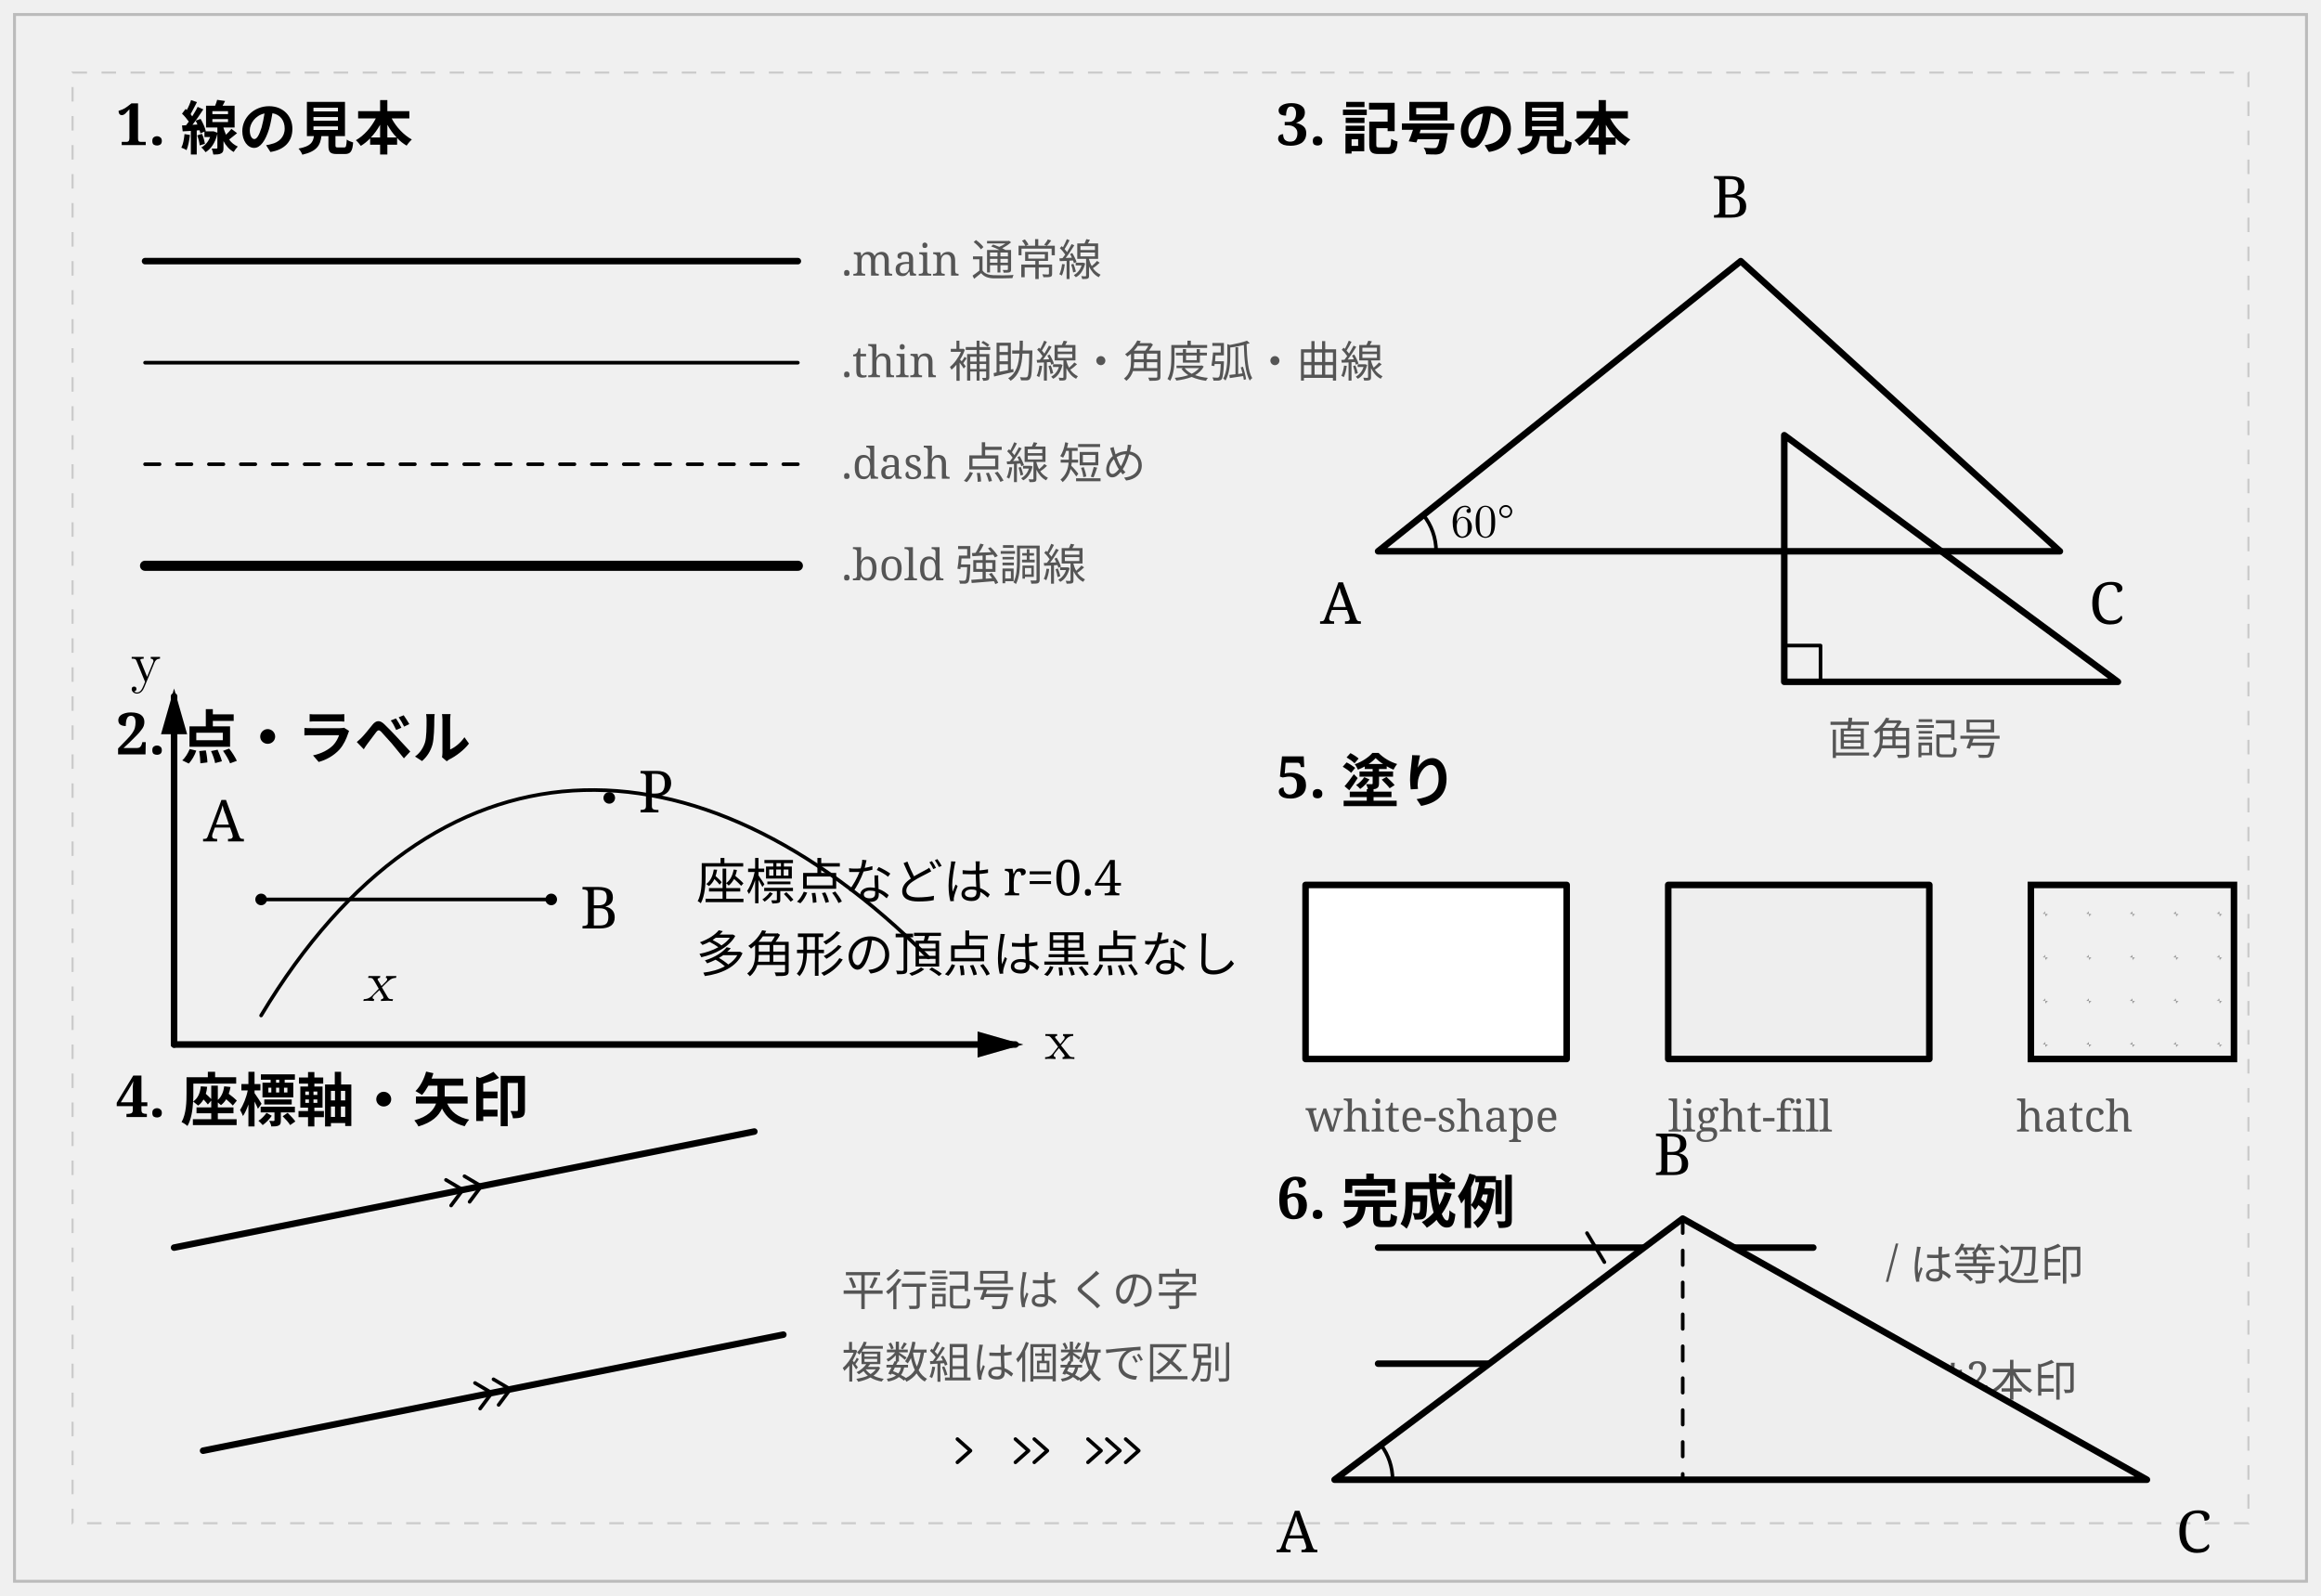
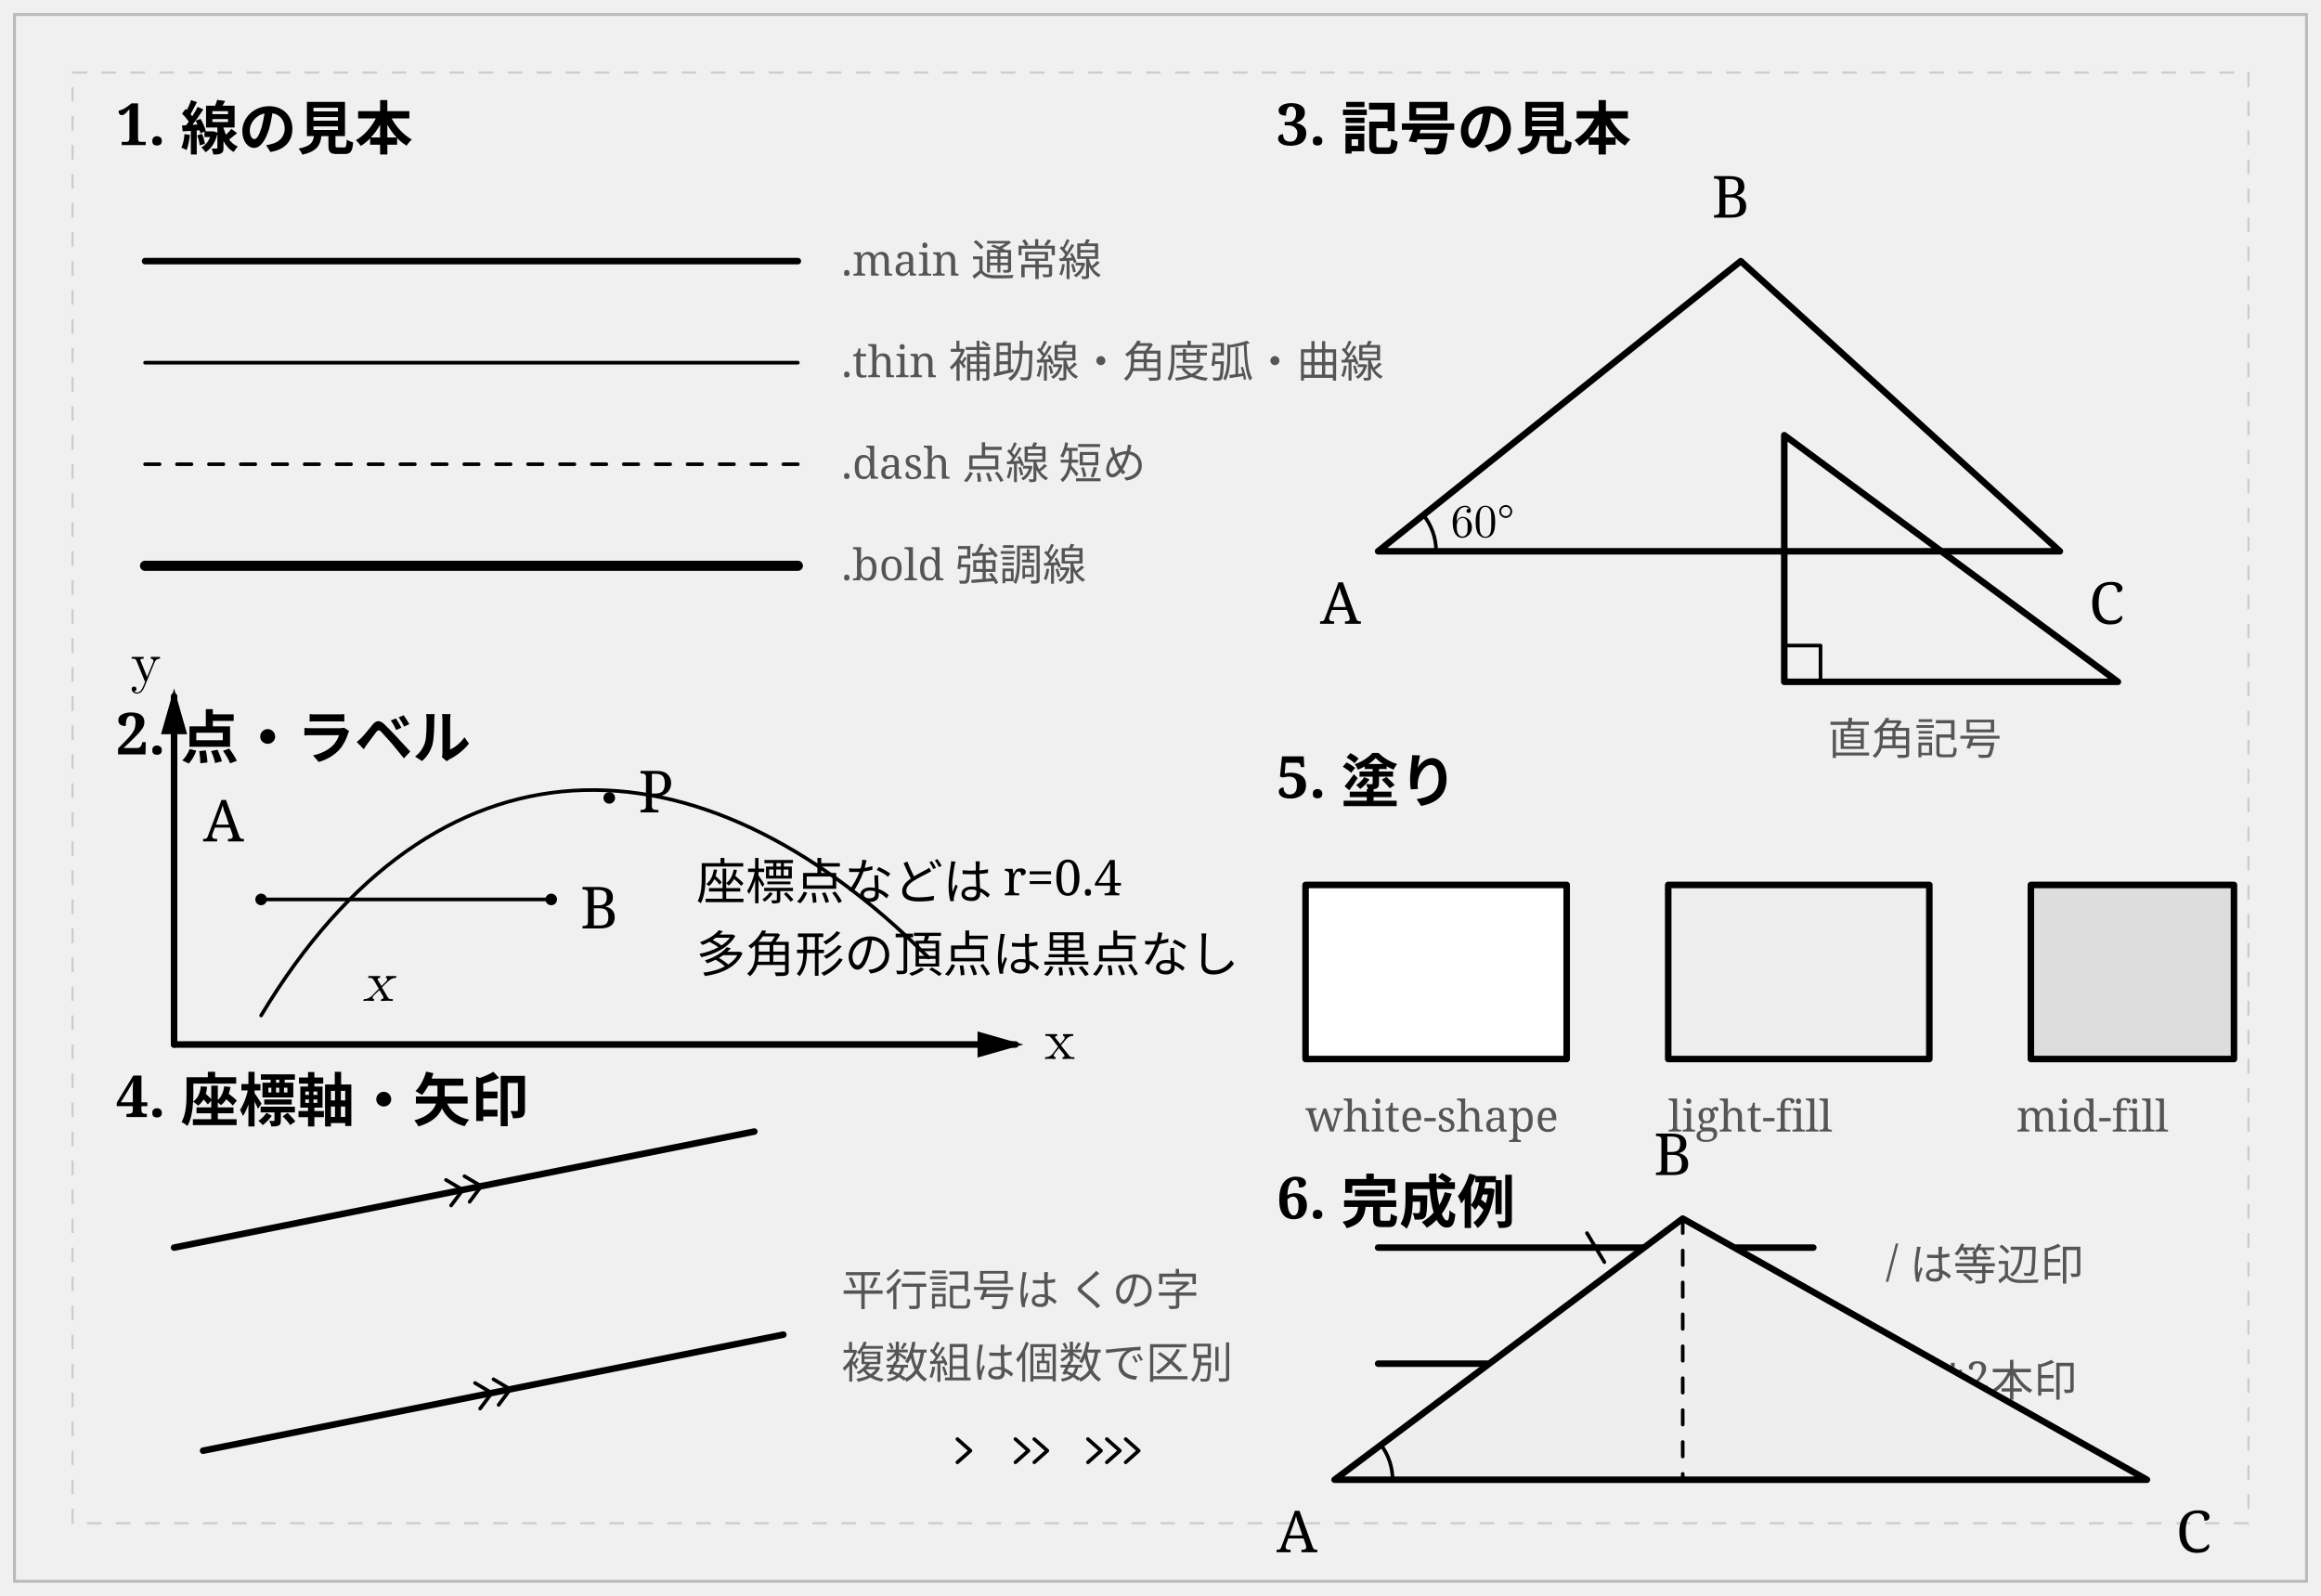
<svg xmlns="http://www.w3.org/2000/svg" width="160mm" height="110mm" viewBox="0 0 160 110">
  <defs>
    <style>
      /* ========= 全体・ガイド ========= */
      .page-border {
        stroke: #bbbbbb;
        stroke-width: 0.2;
        fill: none;
      }
      .guide {
        stroke: #cccccc;
        stroke-width: 0.15;
        fill: none;
        stroke-dasharray: 1 1;
      }
      .section-title {
        font-family: serif;
        font-size: 4px;
        font-weight: bold;
        fill: black;
      }
      .note {
        font-family: serif;
        font-size: 3px;
        fill: #555555;
      }

      /* ========= 線 ========= */
      .main {
        stroke: black;
        stroke-width: 0.45;
        fill: none;
        stroke-linecap: round;
        stroke-linejoin: round;
      }
      .thin {
        stroke: black;
        stroke-width: 0.25;
        fill: none;
        stroke-linecap: round;
        stroke-linejoin: round;
      }
      .dash {
        stroke: black;
        stroke-width: 0.25;
        fill: none;
        stroke-dasharray: 1 1.2;
        stroke-linecap: round;
        stroke-linejoin: round;
      }
      .bold {
        stroke: black;
        stroke-width: 0.70;
        fill: none;
        stroke-linecap: round;
        stroke-linejoin: round;
      }
-       .hatch-line {
-         stroke: #999999;
-         stroke-width: 0.25;
-         fill: none;
-         stroke-linecap: butt;
-         stroke-linejoin: round;
-       }

      /* ========= 点・文字 ========= */
      .point {
        fill: black;
        stroke: none;
      }
      .label {
        font-family: serif;
        font-size: 4px;
        fill: black;
      }
      .small-label {
        font-family: serif;
        font-size: 3.4px;
        fill: black;
      }
      .math-label {
        font-family: "Latin Modern Math", "Latin Modern Roman", "CMU Serif", "Computer Modern", serif;
        font-size: 4px;
        font-style: italic;
        fill: black;
      }
      .axis-label {
        font-family: "Latin Modern Math", "Latin Modern Roman", "CMU Serif", "Computer Modern", serif;
        font-size: 4px;
        font-style: normal;
        fill: black;
      }
      .angle-label {
        font-family: "Latin Modern Math", "Latin Modern Roman", "CMU Serif", "Computer Modern", serif;
        font-size: 3.2px;
        fill: black;
      }

      /* ========= 塗り ========= */
      .white-shape {
        fill: white;
        stroke: black;
        stroke-width: 0.45;
        stroke-linecap: round;
        stroke-linejoin: round;
      }
      .light-fill {
        fill: #eeeeee;
        stroke: none;
      }
      .mid-fill {
        fill: #dddddd;
        stroke: none;
      }
-       .hatch-fill {
-         fill: url(#hatch);
-         stroke: black;
-         stroke-width: 0.45;
-       }
    </style>
    <marker id="arrow" markerWidth="7" markerHeight="4" refX="5.8" refY="2" orient="auto" markerUnits="strokeWidth">
      <path d="M 0 0 L 7 2 L 0 4 Z" fill="black" />
    </marker>
-     <pattern id="hatch" patternUnits="userSpaceOnUse" width="3" height="3">
-       <path class="hatch-line" d="M -3 3 L 3 -3" />
-       <path class="hatch-line" d="M 0 6 L 6 0" />
-     </pattern>
  </defs>
  <rect class="page-border" x="1" y="1" width="158" height="108" />
  <rect class="guide" x="5" y="5" width="150" height="100" />
  <text class="section-title" x="8" y="10">1. 線の見本</text>
  <line class="main" x1="10" y1="18" x2="55" y2="18" />
  <text class="note" x="58" y="19">.main 通常線</text>
  <line class="thin" x1="10" y1="25" x2="55" y2="25" />
  <text class="note" x="58" y="26">.thin 補助線・角度弧・曲線</text>
  <line class="dash" x1="10" y1="32" x2="55" y2="32" />
  <text class="note" x="58" y="33">.dash 点線 短め</text>
  <line class="bold" x1="10" y1="39" x2="55" y2="39" />
  <text class="note" x="58" y="40">.bold 強調線</text>
  <text class="section-title" x="8" y="52">2. 点・ラベル</text>
  <circle class="point" cx="18" cy="62" r="0.4" />
  <text class="label" x="14" y="58">A</text>
  <circle class="point" cx="38" cy="62" r="0.4" />
  <text class="label" x="40" y="64">B</text>
  <line class="thin" x1="18" y1="62" x2="38" y2="62" />
  <text class="math-label" x="25" y="69">x</text>
  <text class="small-label" x="48" y="62">座標点などは r=0.4</text>
  <text class="small-label" x="48" y="67">多角形の頂点は黒点なし</text>
  <text class="section-title" x="88" y="10">3. 記号の見本</text>
  <path class="main" d="M 95 38 L 120 18 L 142 38 Z" />
  <text class="label" x="91" y="43">A</text>
  <text class="label" x="118" y="15">B</text>
  <text class="label" x="144" y="43">C</text>
  <path class="thin" d="M 98.12 35.50 A 4 4 0 0 1 99 38" />
  <text class="angle-label" x="100" y="37">60°</text>
  <path class="main" d="M 123 47 L 123 30 L 146 47 Z" />
  <path class="thin" d="M 123 44.5 L 125.5 44.5 L 125.5 47" />
  <text class="note" x="126" y="52">直角記号</text>
  <line class="main" x1="95" y1="86" x2="125" y2="86" />
  <path class="thin" d="M 109.4 85 L 110.6 87" />
  <line class="main" x1="95" y1="94" x2="125" y2="94" />
  <path class="thin" d="M 108.8 93 L 110.0 95" />
  <path class="thin" d="M 110.1 93 L 111.3 95" />
  <text class="note" x="130" y="88">/ は等辺印</text>
  <text class="note" x="130" y="96">// は2本印</text>
  <line class="main" x1="12" y1="86" x2="52" y2="78" />
  <line class="main" x1="14" y1="100" x2="54" y2="92" />
  <g class="thin" transform="translate(32,82) rotate(-11.3)">
    <path d="M -1.1 -0.9 L -0.1 0 L -1.1 0.9" />
    <path d="M 0.2 -0.9 L 1.2 0 L 0.2 0.9" />
  </g>
  <g class="thin" transform="translate(34,96) rotate(-11.3)">
    <path d="M -1.1 -0.9 L -0.1 0 L -1.1 0.9" />
    <path d="M 0.2 -0.9 L 1.2 0 L 0.2 0.9" />
  </g>
  <text class="note" x="58" y="90">平行記号は くの字</text>
  <text class="note" x="58" y="95">複数組は個数で区別</text>
  <g class="thin" transform="translate(66,100)">
    <path d="M 0 -0.8 L 0.9 0 L 0 0.8" />
    <path d="M 4.0 -0.8 L 4.9 0 L 4.0 0.8" />
    <path d="M 5.3 -0.8 L 6.2 0 L 5.3 0.8" />
    <path d="M 9.0 -0.8 L 9.9 0 L 9.0 0.8" />
    <path d="M 10.3 -0.8 L 11.2 0 L 10.3 0.8" />
    <path d="M 11.6 -0.8 L 12.5 0 L 11.6 0.8" />
  </g>
  <text class="section-title" x="8" y="77">4. 座標軸・矢印</text>
  <line class="main" x1="12" y1="72" x2="70" y2="72" marker-end="url(#arrow)" />
  <line class="main" x1="12" y1="72" x2="12" y2="48" marker-end="url(#arrow)" />
  <text class="axis-label" x="72" y="73">x</text>
  <text class="axis-label" x="9" y="47">y</text>
  <path class="thin" d="M 18 70 C 30 50, 48 50, 64 66" />
  <circle class="point" cx="42" cy="55" r="0.4" />
  <text class="label" x="44" y="56">P</text>
  <text class="section-title" x="88" y="55">5. 塗り</text>
  <rect class="white-shape" x="90" y="61" width="18" height="12" />
  <text class="note" x="90" y="78">white-shape</text>
  <rect class="light-fill" x="115" y="61" width="18" height="12" />
  <rect class="main" x="115" y="61" width="18" height="12" />
  <text class="note" x="115" y="78">light-fill</text>
-   <rect class="hatch-fill" x="140" y="61" width="14" height="12" />
-   <text class="note" x="139" y="78">hatch</text>
+   <rect class="mid-fill" x="140" y="61" width="14" height="12" />
+   <rect class="main" x="140" y="61" width="14" height="12" />
+   <text class="note" x="139" y="78">mid-fill</text>
  <text class="section-title" x="88" y="84">6. 完成例</text>
  <path class="light-fill" d="M 92 102 L 116 84 L 148 102 Z" />
  <path class="main" d="M 92 102 L 116 84 L 148 102 Z" />
  <line class="dash" x1="116" y1="84" x2="116" y2="102" />
  <path class="thin" d="M 95.2 99.6 A 4 4 0 0 1 96 102" />
  <text class="label" x="88" y="107">A</text>
  <text class="label" x="114" y="81">B</text>
  <text class="label" x="150" y="107">C</text>
</svg>
